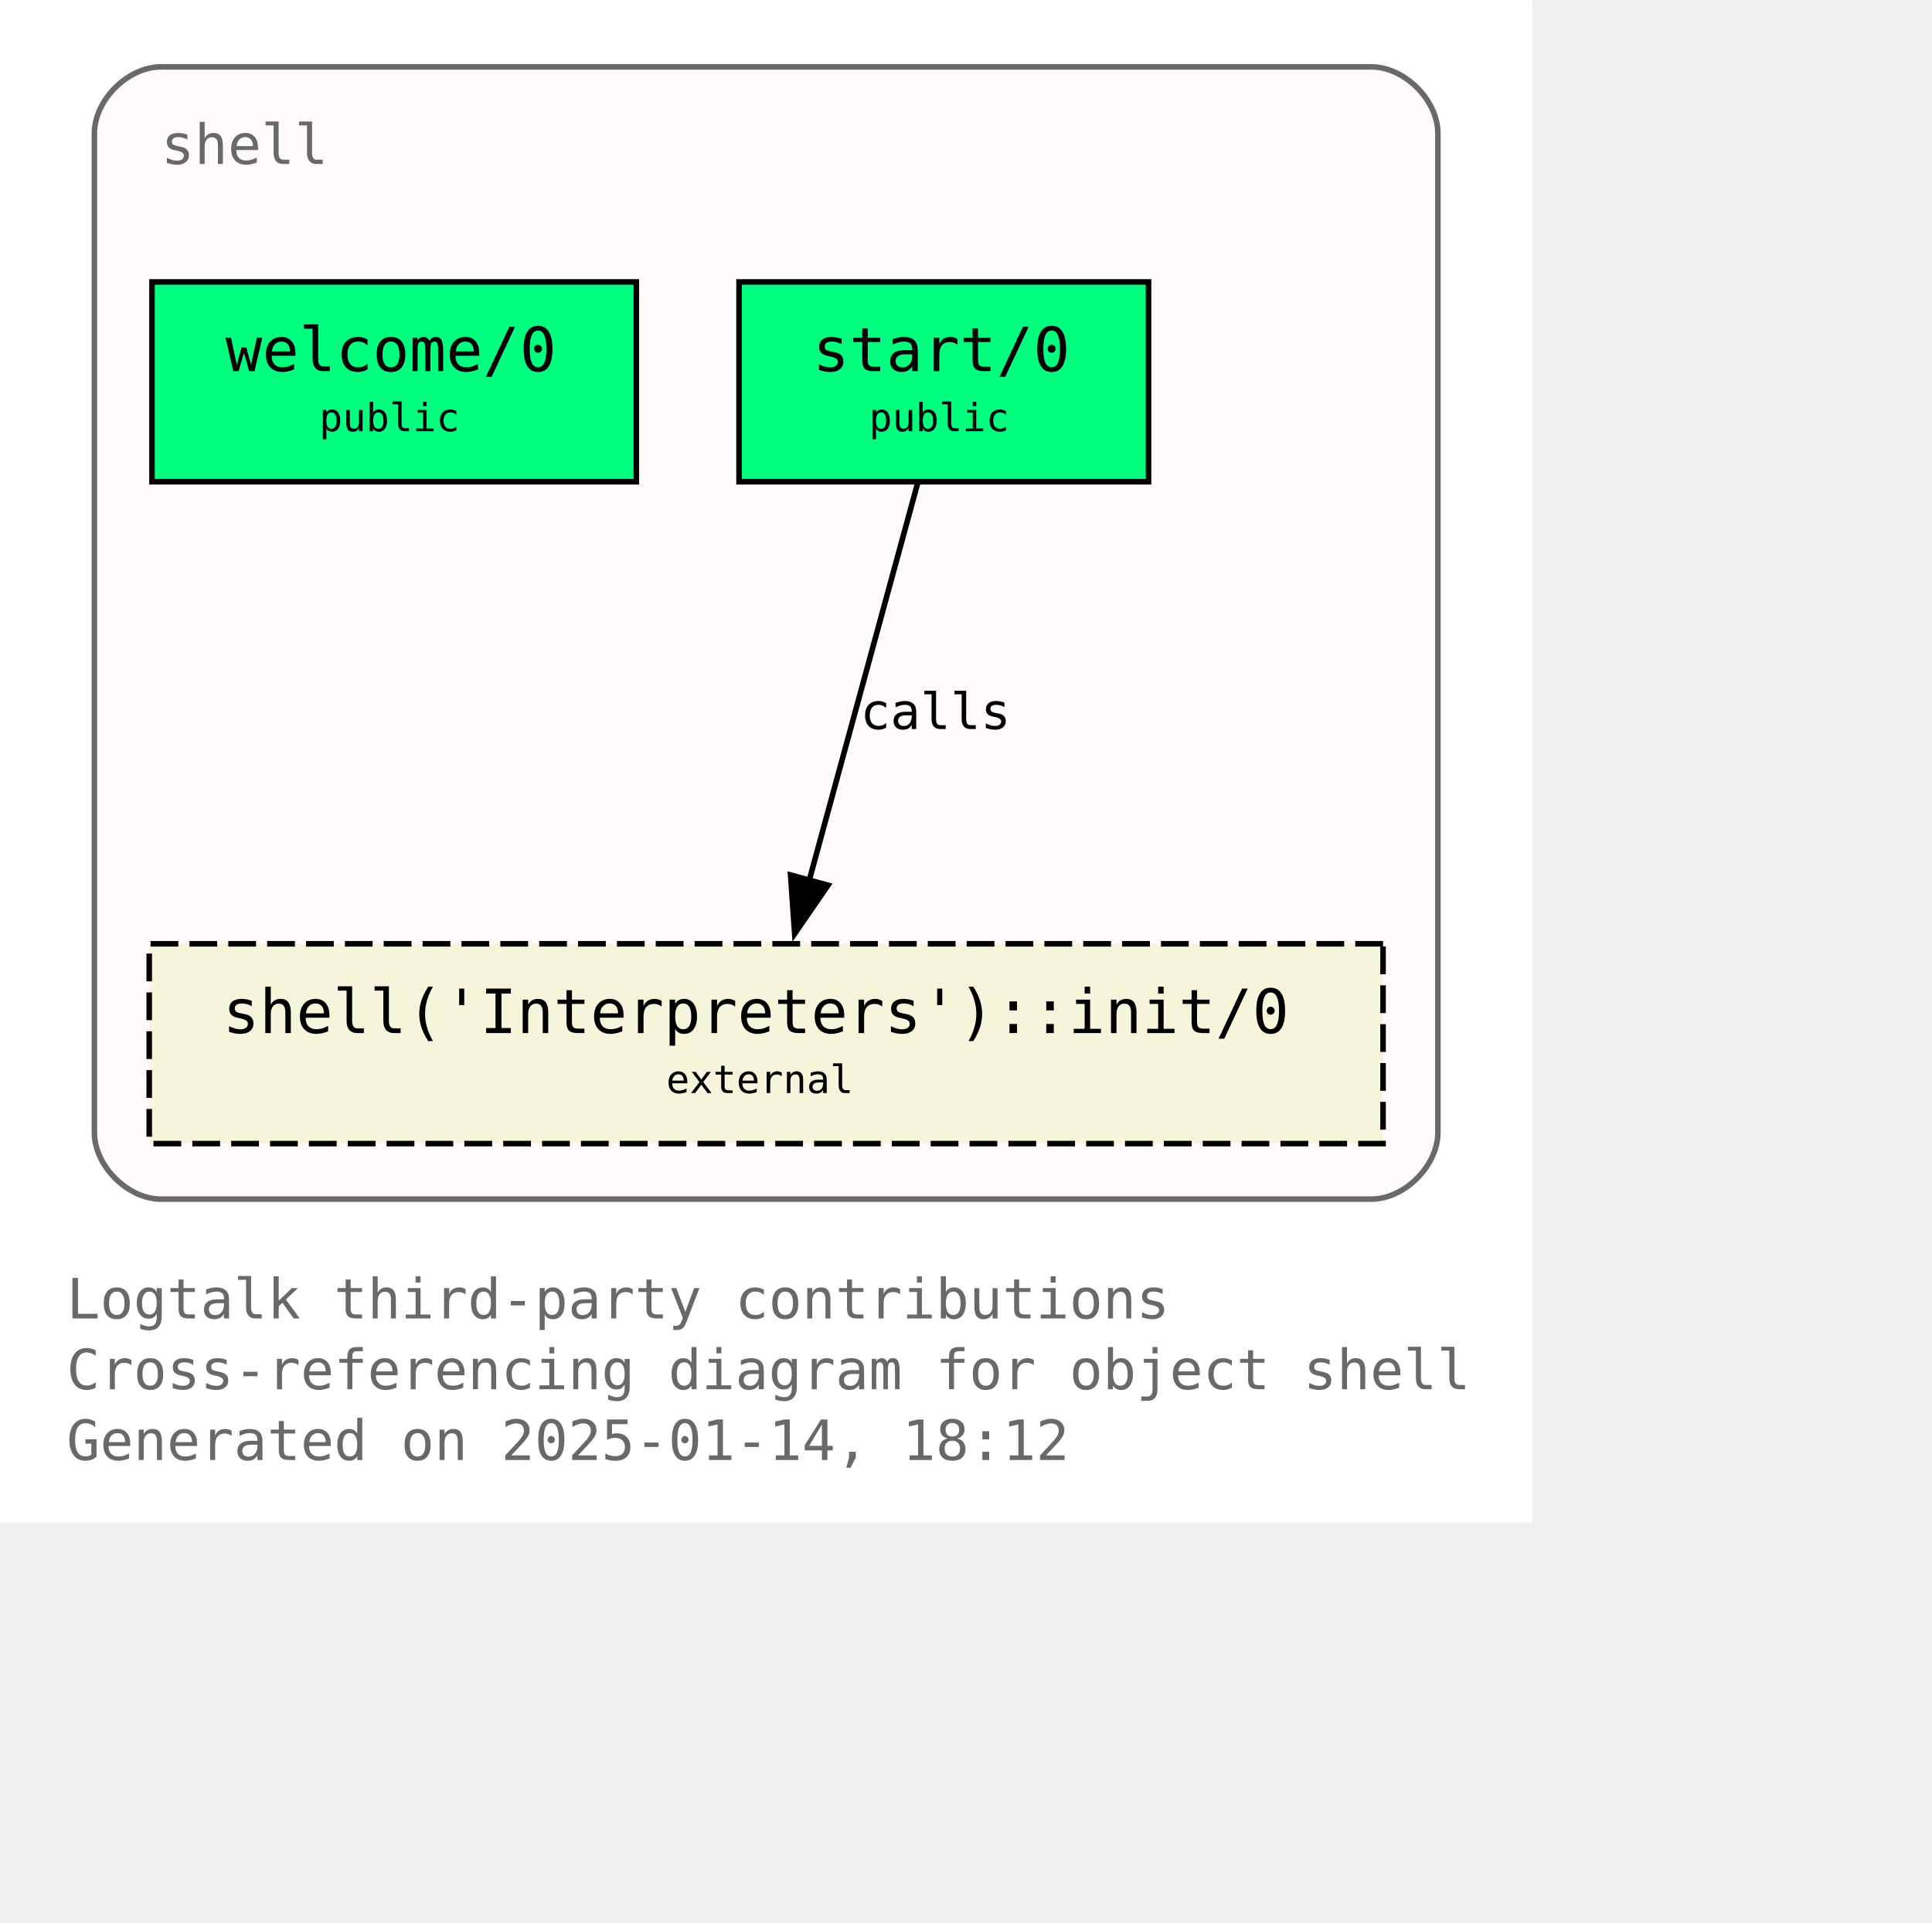
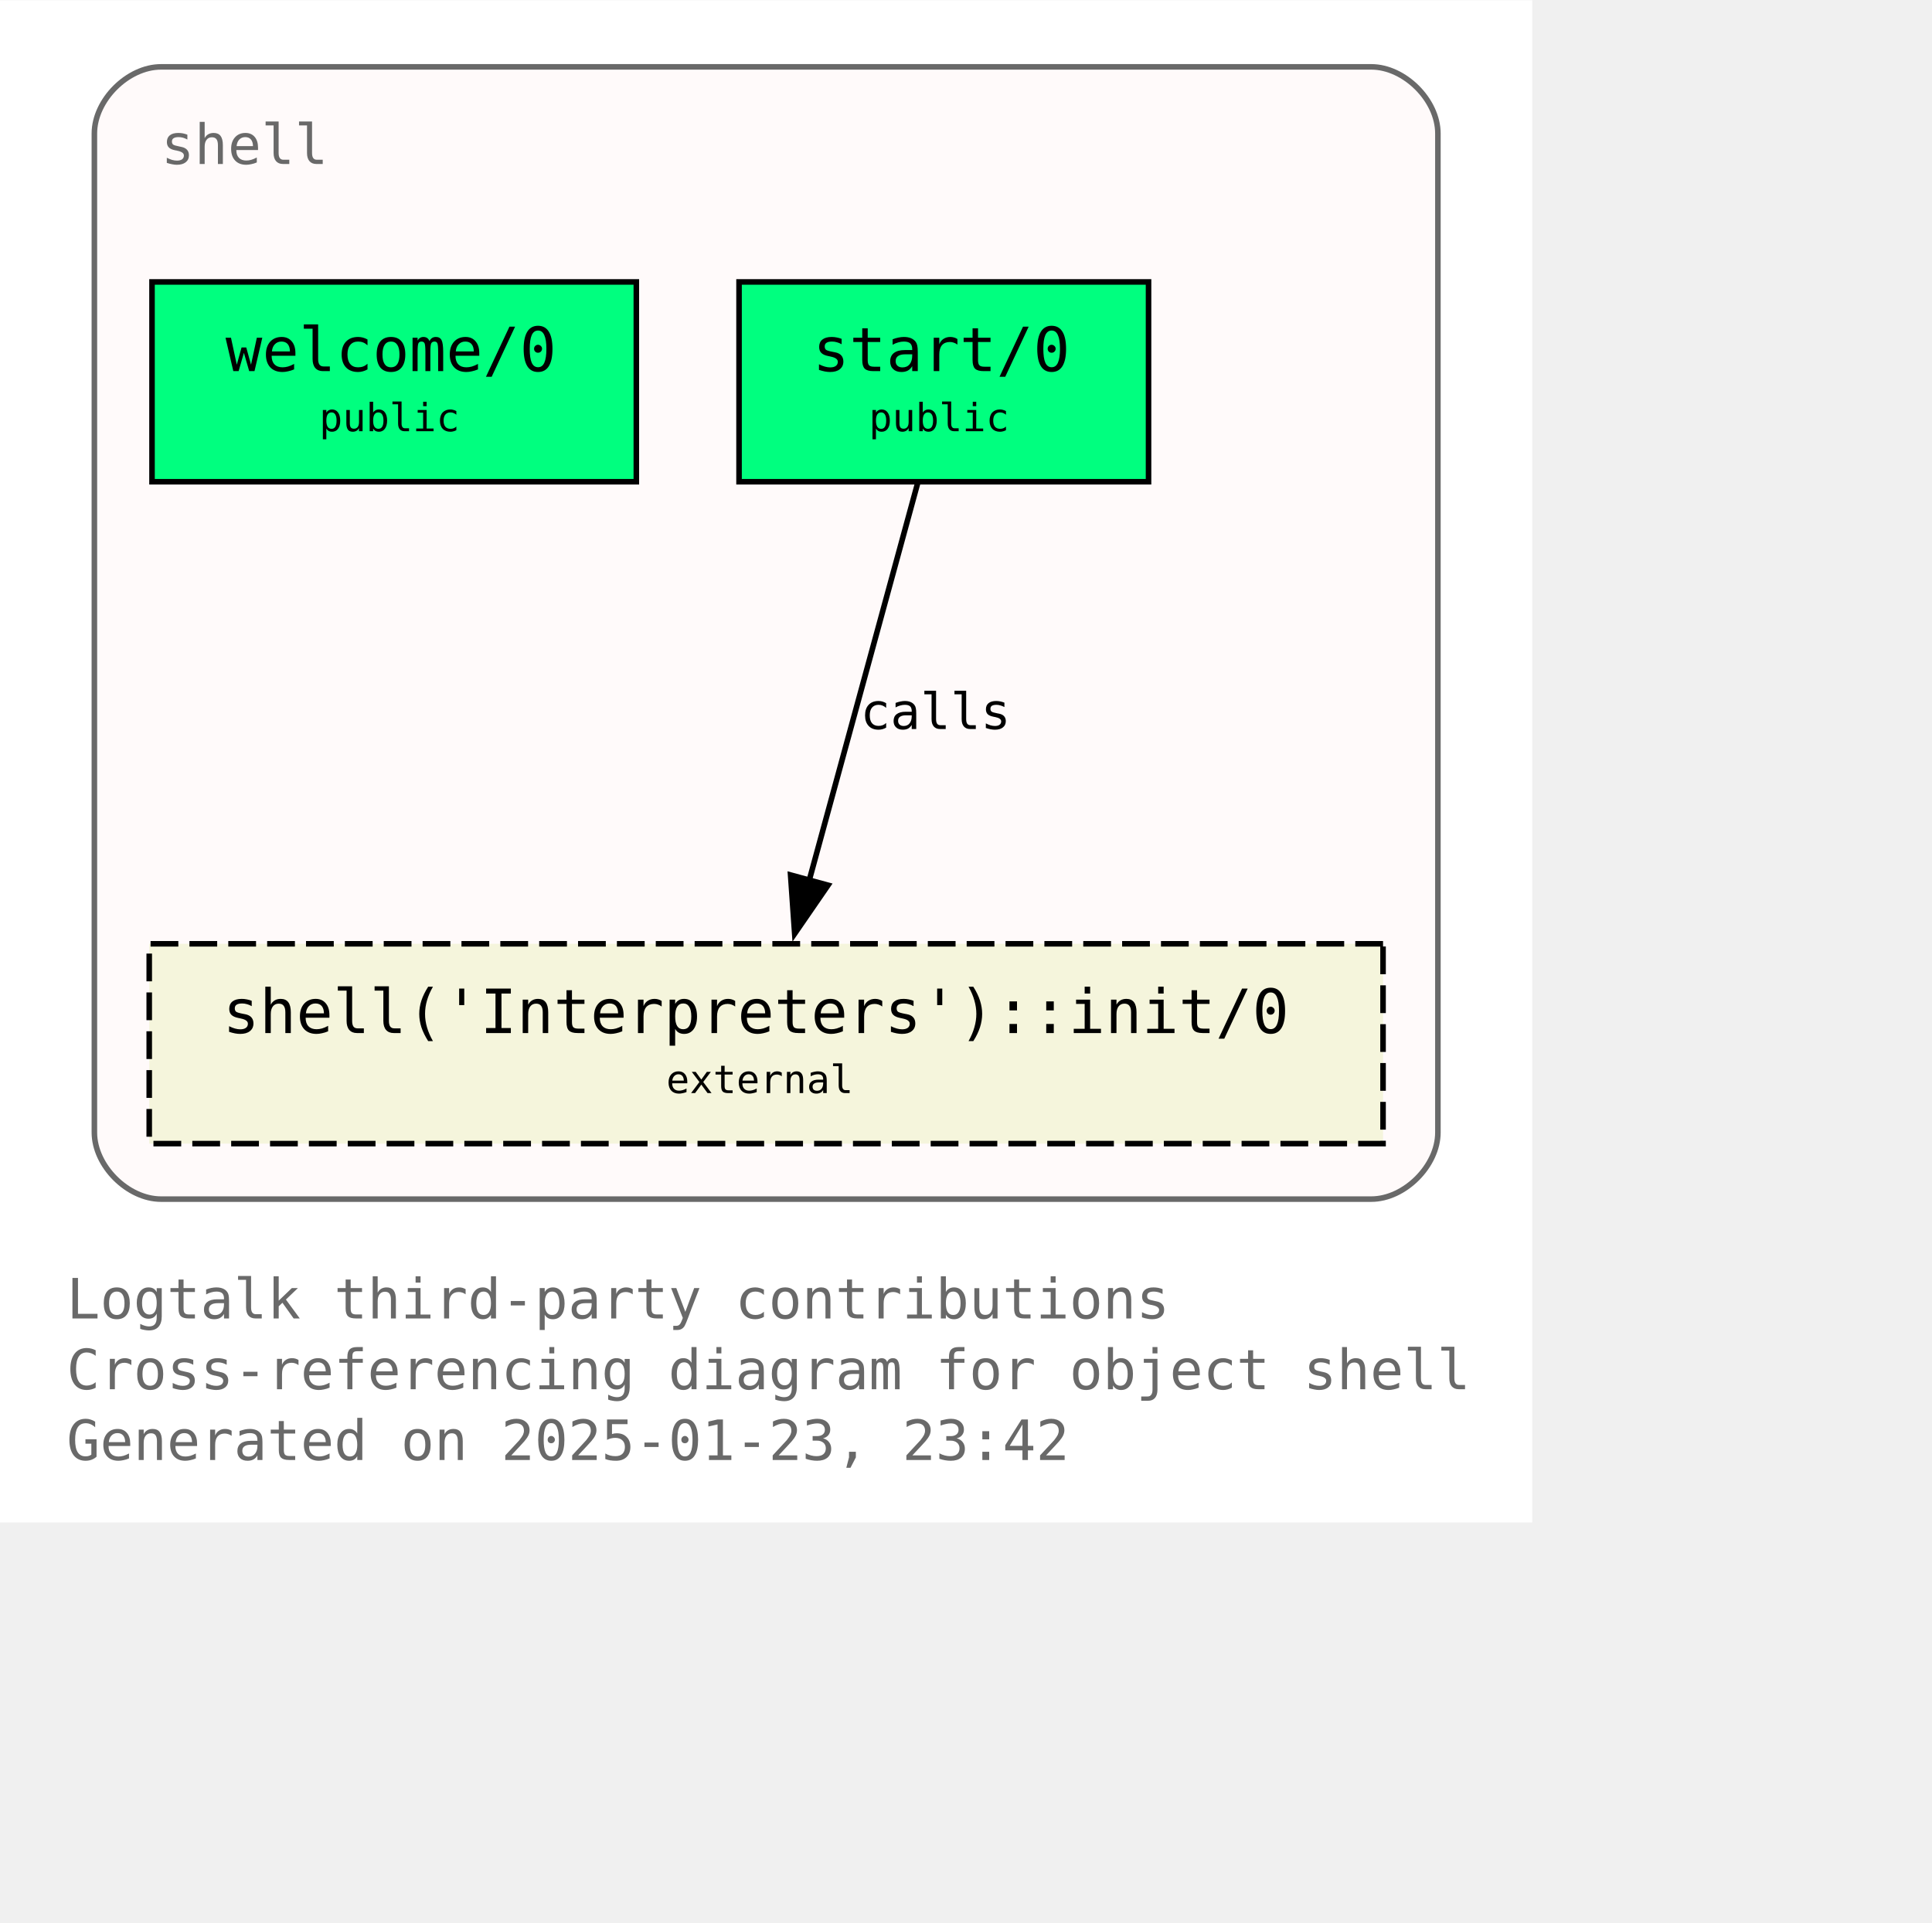
<svg xmlns="http://www.w3.org/2000/svg" xmlns:xlink="http://www.w3.org/1999/xlink" width="420pt" height="418pt" viewBox="72.00 72.00 348.00 346.25">
  <g id="graph0" class="graph" transform="scale(1 1) rotate(0) translate(76 342.25)">
    <polygon fill="white" stroke="none" points="-4,4 -4,-270.25 272,-270.25 272,4 -4,4" />
    <text text-anchor="start" x="8" y="-32.75" font-family="Monospace" font-size="10.00" fill="dimgray">Logtalk third-party contributions</text>
    <text text-anchor="start" x="8" y="-20" font-family="Monospace" font-size="10.00" fill="dimgray">Cross-referencing diagram for object shell</text>
-     <text text-anchor="start" x="8" y="-7.25" font-family="Monospace" font-size="10.00" fill="dimgray">Generated on 2025-01-14, 18:12</text>
+     <text text-anchor="start" x="8" y="-7.25" font-family="Monospace" font-size="10.00" fill="dimgray">Generated on 2025-01-23, 23:42</text>
    <g id="clust1" class="cluster">
      <g id="a_clust1">
        <a xlink:title="shell">
          <path fill="snow" stroke="dimgray" d="M25,-54.25C25,-54.25 243,-54.25 243,-54.25 249,-54.25 255,-60.25 255,-66.25 255,-66.25 255,-246.25 255,-246.25 255,-252.25 249,-258.25 243,-258.25 243,-258.25 25,-258.25 25,-258.25 19,-258.25 13,-252.25 13,-246.25 13,-246.25 13,-66.25 13,-66.25 13,-60.25 19,-54.25 25,-54.25" />
          <g id="a_clust1_0">
-             <a xlink:href="https://github.com/LogtalkDotOrg/logtalk3/tree/2094f539181033dee677ad3b53459914e51069cd/contributions/verdi_neruda/shell.lgt" xlink:title="https://github.com/LogtalkDotOrg/logtalk3/tree/2094f539181033dee677ad3b53459914e51069cd/contributions/verdi_neruda/shell.lgt">
+             <a xlink:href="https://github.com/LogtalkDotOrg/logtalk3/tree/c6649d183315f4a0171236fa687047019068d044/contributions/verdi_neruda/shell.lgt" xlink:title="https://github.com/LogtalkDotOrg/logtalk3/tree/c6649d183315f4a0171236fa687047019068d044/contributions/verdi_neruda/shell.lgt">
              <text text-anchor="start" x="25" y="-240.75" font-family="Monospace" font-size="10.00" fill="dimgray">shell</text>
            </a>
          </g>
        </a>
      </g>
    </g>
    <g id="node1" class="node">
      <g id="a_node1">
-         <a xlink:href="https://github.com/LogtalkDotOrg/logtalk3/tree/2094f539181033dee677ad3b53459914e51069cd/contributions/verdi_neruda/shell.lgt#L346" xlink:title="https://github.com/LogtalkDotOrg/logtalk3/tree/2094f539181033dee677ad3b53459914e51069cd/contributions/verdi_neruda/shell.lgt#L346">
+         <a xlink:href="https://github.com/LogtalkDotOrg/logtalk3/tree/c6649d183315f4a0171236fa687047019068d044/contributions/verdi_neruda/shell.lgt#L346" xlink:title="https://github.com/LogtalkDotOrg/logtalk3/tree/c6649d183315f4a0171236fa687047019068d044/contributions/verdi_neruda/shell.lgt#L346">
          <polygon fill="springgreen" stroke="black" points="110.62,-219.5 23.38,-219.5 23.38,-183.5 110.62,-183.5 110.62,-219.5" />
          <text text-anchor="start" x="31.38" y="-204.2" font-family="Monospace" font-size="9.00"> </text>
          <text text-anchor="start" x="36.62" y="-203.43" font-family="Monospace" font-size="11.00">welcome/0</text>
          <text text-anchor="start" x="97.38" y="-204.2" font-family="Monospace" font-size="9.00"> </text>
          <text text-anchor="start" x="31.38" y="-191.82" font-family="Monospace" font-size="9.00"> </text>
          <text text-anchor="start" x="53.5" y="-192.6" font-family="Monospace" font-size="7.00">public</text>
          <text text-anchor="start" x="97.38" y="-191.82" font-family="Monospace" font-size="9.00"> </text>
        </a>
      </g>
    </g>
    <g id="node2" class="node">
      <g id="a_node2">
-         <a xlink:href="https://github.com/LogtalkDotOrg/logtalk3/tree/2094f539181033dee677ad3b53459914e51069cd/contributions/verdi_neruda/shell.lgt#L358" xlink:title="https://github.com/LogtalkDotOrg/logtalk3/tree/2094f539181033dee677ad3b53459914e51069cd/contributions/verdi_neruda/shell.lgt#L358">
+         <a xlink:href="https://github.com/LogtalkDotOrg/logtalk3/tree/c6649d183315f4a0171236fa687047019068d044/contributions/verdi_neruda/shell.lgt#L358" xlink:title="https://github.com/LogtalkDotOrg/logtalk3/tree/c6649d183315f4a0171236fa687047019068d044/contributions/verdi_neruda/shell.lgt#L358">
          <polygon fill="springgreen" stroke="black" points="202.88,-219.5 129.12,-219.5 129.12,-183.5 202.88,-183.5 202.88,-219.5" />
          <text text-anchor="start" x="137.12" y="-204.2" font-family="Monospace" font-size="9.00"> </text>
          <text text-anchor="start" x="142.38" y="-203.43" font-family="Monospace" font-size="11.00">start/0</text>
          <text text-anchor="start" x="189.62" y="-204.2" font-family="Monospace" font-size="9.00"> </text>
          <text text-anchor="start" x="137.12" y="-191.82" font-family="Monospace" font-size="9.00"> </text>
          <text text-anchor="start" x="152.5" y="-192.6" font-family="Monospace" font-size="7.00">public</text>
          <text text-anchor="start" x="189.62" y="-191.82" font-family="Monospace" font-size="9.00"> </text>
        </a>
      </g>
    </g>
    <g id="node3" class="node">
      <g id="a_node3">
        <a xlink:href="https://logtalk.org/library/shell_1.html#init-0" xlink:title="https://logtalk.org/library/shell_1.html#init-0">
          <polygon fill="beige" stroke="black" stroke-dasharray="5,2" points="245.12,-100.25 22.88,-100.25 22.88,-64.25 245.12,-64.25 245.12,-100.25" />
          <text text-anchor="start" x="30.88" y="-84.95" font-family="Monospace" font-size="9.00"> </text>
          <text text-anchor="start" x="36.12" y="-84.17" font-family="Monospace" font-size="11.00">shell('Interpreters')::init/0</text>
          <text text-anchor="start" x="231.88" y="-84.95" font-family="Monospace" font-size="9.00"> </text>
          <text text-anchor="start" x="30.88" y="-72.58" font-family="Monospace" font-size="9.00"> </text>
          <text text-anchor="start" x="116" y="-73.35" font-family="Monospace" font-size="7.00">external</text>
          <text text-anchor="start" x="231.88" y="-72.58" font-family="Monospace" font-size="9.00"> </text>
        </a>
      </g>
    </g>
    <g id="edge1" class="edge">
      <g id="a_edge1">
-         <a xlink:href="https://github.com/LogtalkDotOrg/logtalk3/tree/2094f539181033dee677ad3b53459914e51069cd/contributions/verdi_neruda/shell.lgt#L360" xlink:title="calls">
+         <a xlink:href="https://github.com/LogtalkDotOrg/logtalk3/tree/c6649d183315f4a0171236fa687047019068d044/contributions/verdi_neruda/shell.lgt#L360" xlink:title="calls">
          <path fill="none" stroke="black" d="M161.28,-183.2C156.13,-164.32 147.8,-133.81 141.7,-111.46" />
          <polygon fill="black" stroke="black" points="145.15,-110.81 139.14,-102.08 138.4,-112.65 145.15,-110.81" />
        </a>
      </g>
      <g id="a_edge1-label">
-         <a xlink:href="https://github.com/LogtalkDotOrg/logtalk3/tree/2094f539181033dee677ad3b53459914e51069cd/contributions/verdi_neruda/shell.lgt#L360" xlink:title="https://github.com/LogtalkDotOrg/logtalk3/tree/2094f539181033dee677ad3b53459914e51069cd/contributions/verdi_neruda/shell.lgt#L360">
+         <a xlink:href="https://github.com/LogtalkDotOrg/logtalk3/tree/c6649d183315f4a0171236fa687047019068d044/contributions/verdi_neruda/shell.lgt#L360" xlink:title="https://github.com/LogtalkDotOrg/logtalk3/tree/c6649d183315f4a0171236fa687047019068d044/contributions/verdi_neruda/shell.lgt#L360">
          <text text-anchor="start" x="150.96" y="-138.95" font-family="Monospace" font-size="9.00">calls</text>
        </a>
      </g>
    </g>
  </g>
</svg>
